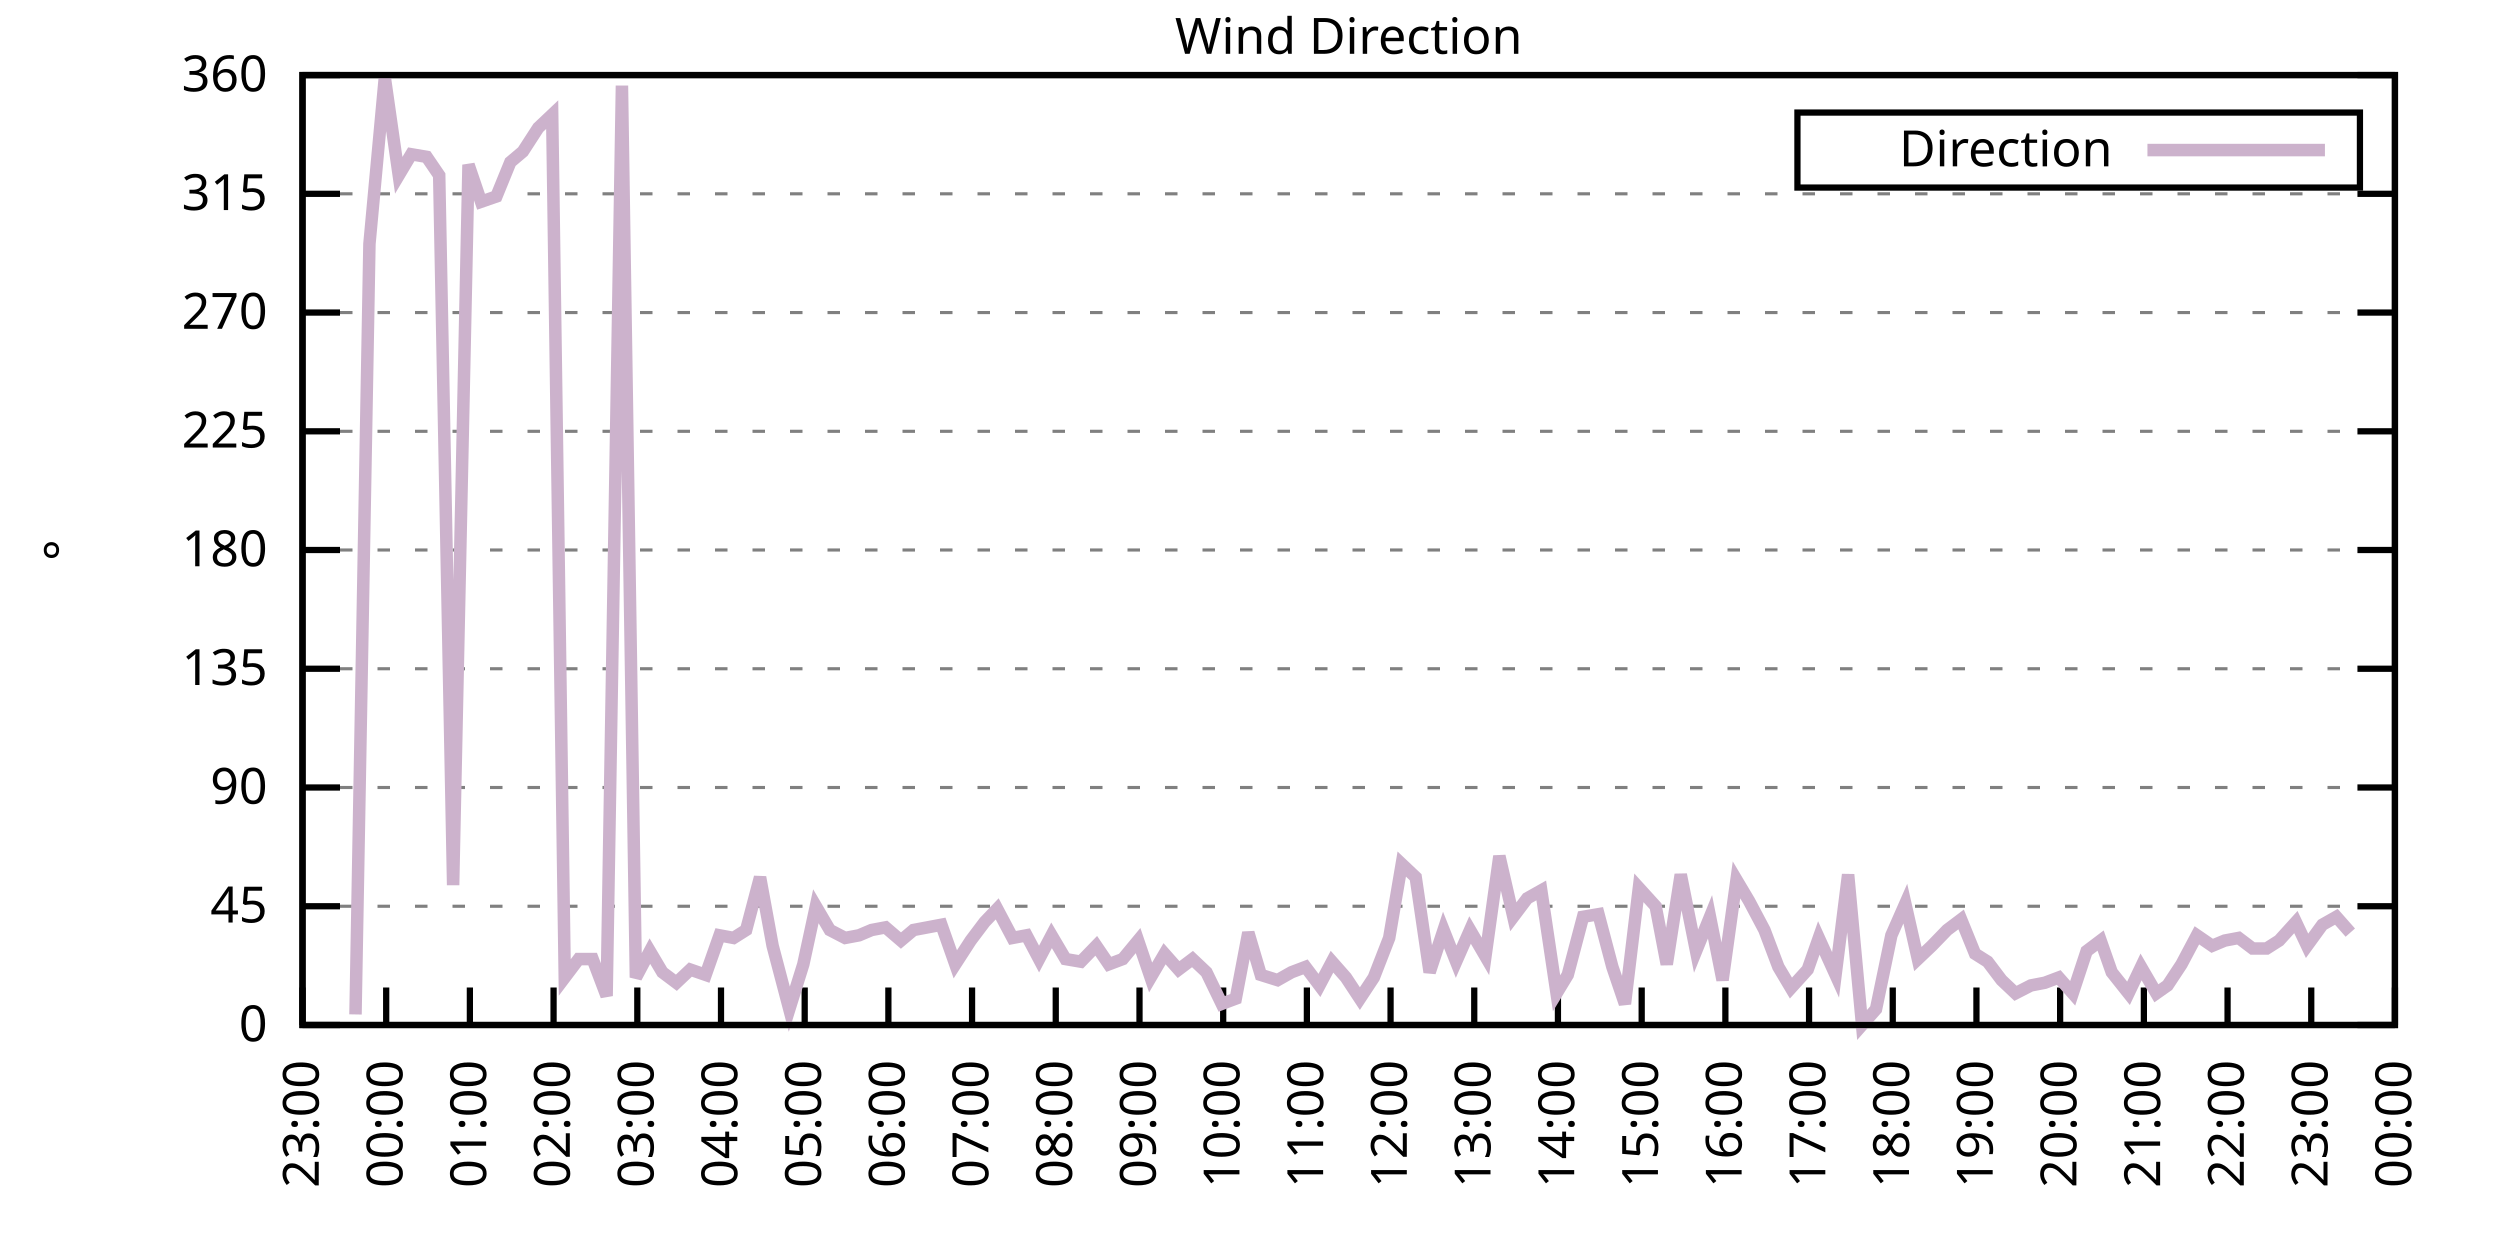
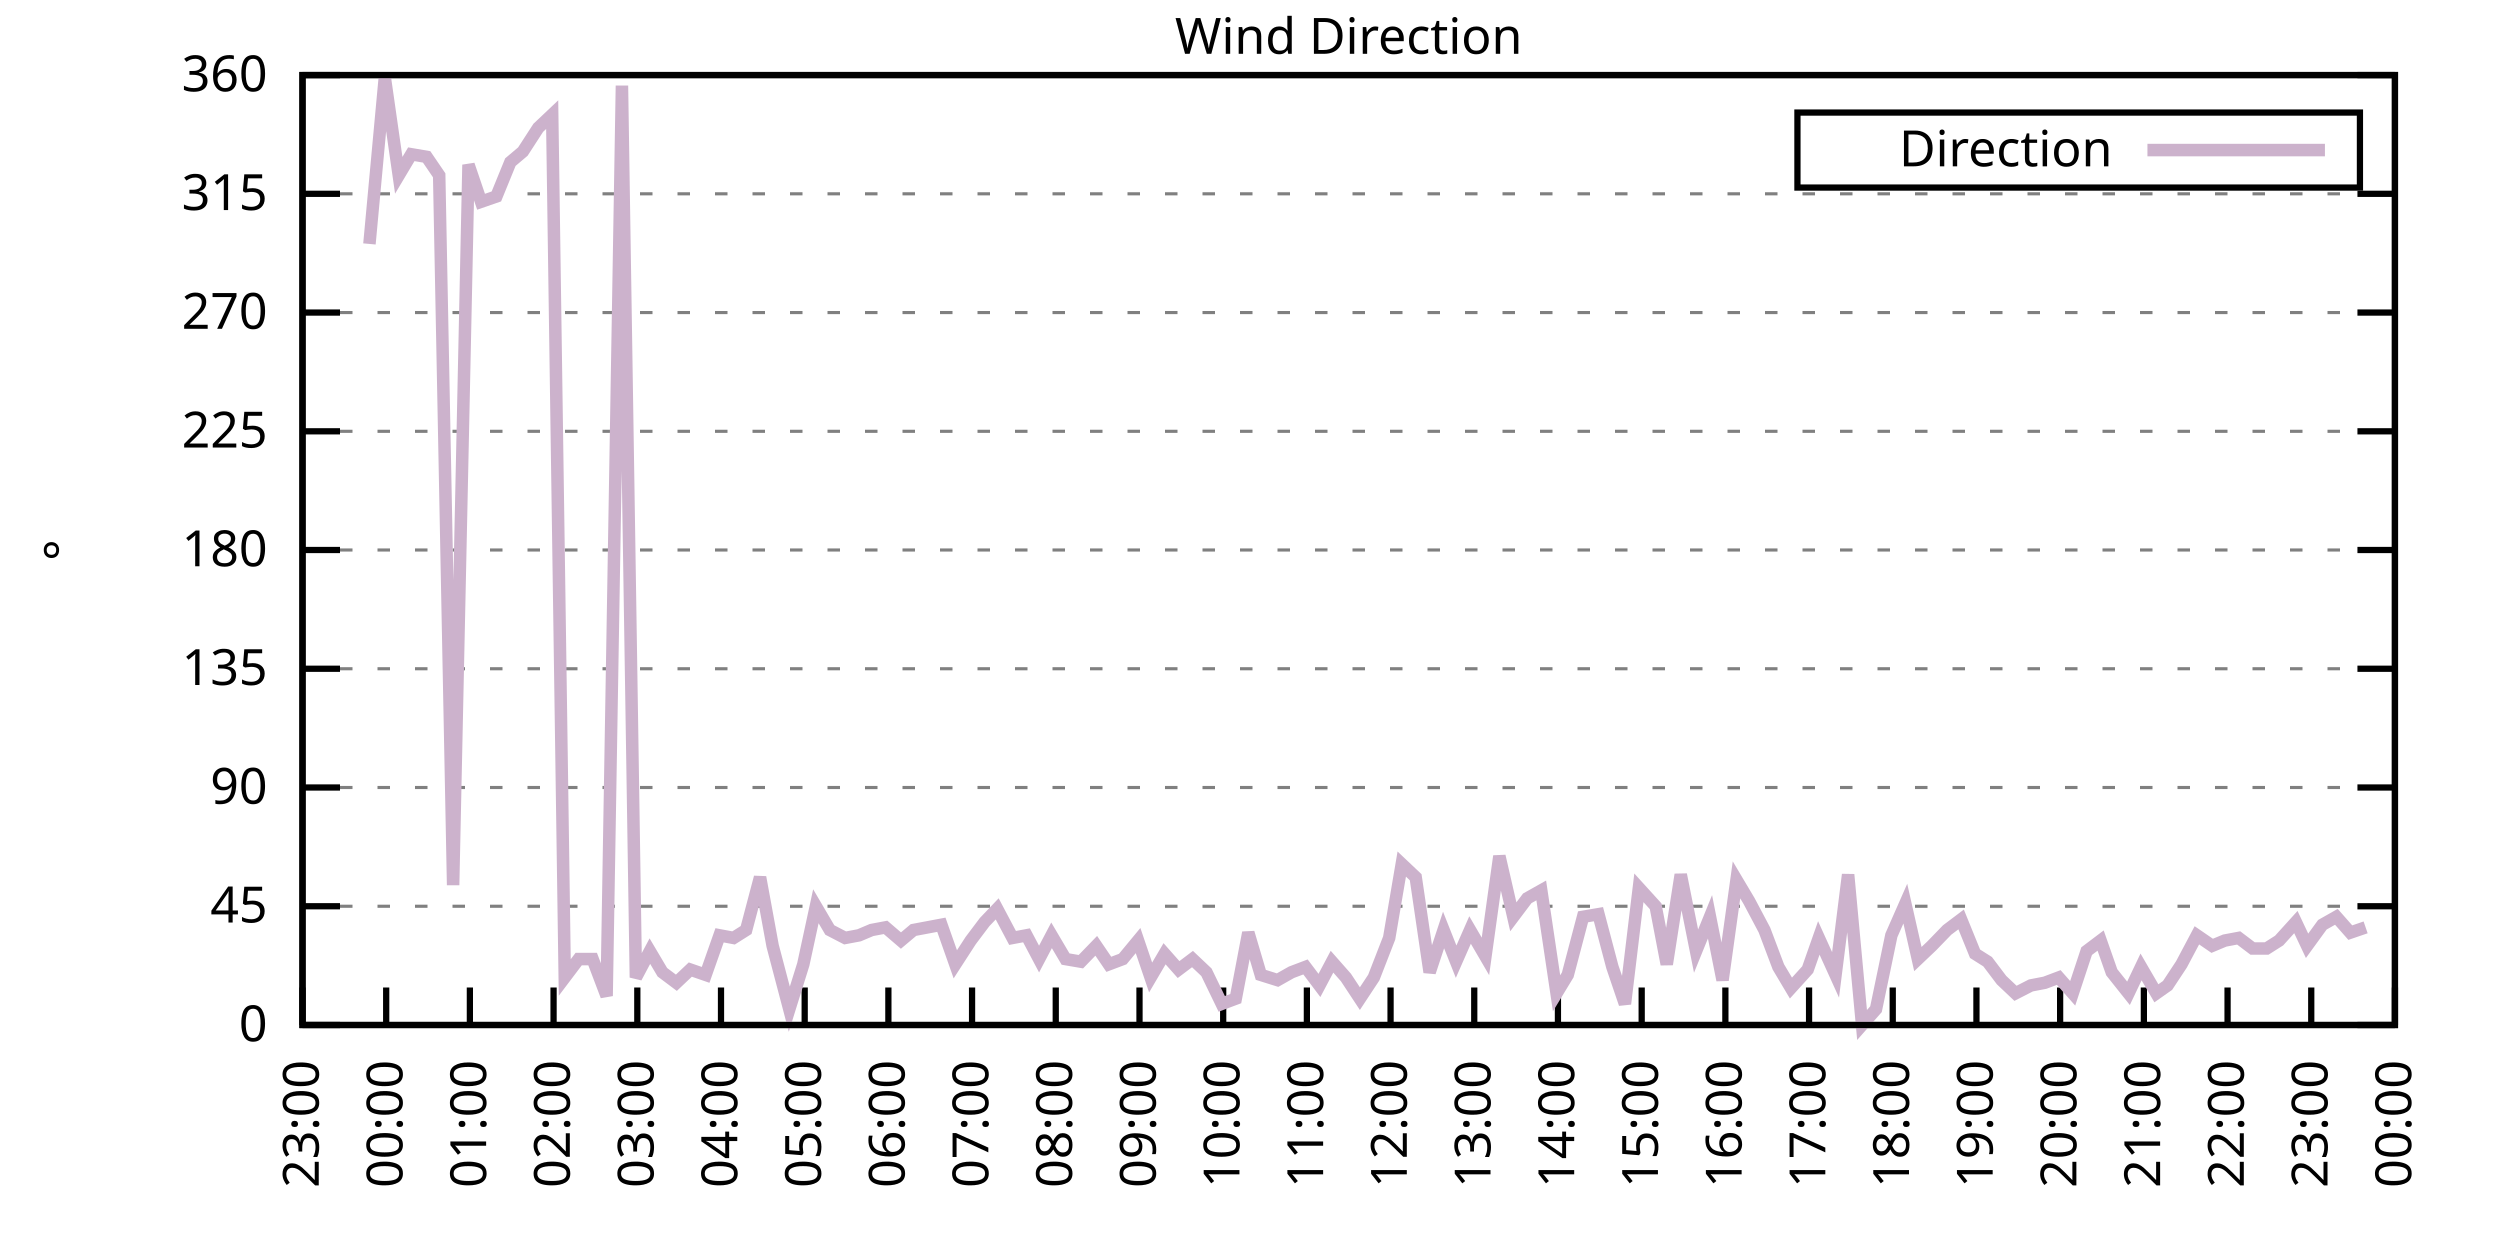
<svg xmlns="http://www.w3.org/2000/svg" xmlns:xlink="http://www.w3.org/1999/xlink" width="400" height="200" viewBox="0 0 400 200">
  <g id="gnuplot_canvas">
    <rect x="0" y="0" width="400" height="200" fill="none" />
    <defs>
      <circle id="gpDot" r="0.5" stroke-width="0.5" stroke="currentColor" />
      <path id="gpPt0" stroke-width="0.333" stroke="currentColor" d="M-1,0 h2 M0,-1 v2" />
      <path id="gpPt1" stroke-width="0.333" stroke="currentColor" d="M-1,-1 L1,1 M1,-1 L-1,1" />
      <path id="gpPt2" stroke-width="0.333" stroke="currentColor" d="M-1,0 L1,0 M0,-1 L0,1 M-1,-1 L1,1 M-1,1 L1,-1" />
      <rect id="gpPt3" stroke-width="0.333" stroke="currentColor" x="-1" y="-1" width="2" height="2" />
      <rect id="gpPt4" stroke-width="0.333" stroke="currentColor" fill="currentColor" x="-1" y="-1" width="2" height="2" />
      <circle id="gpPt5" stroke-width="0.333" stroke="currentColor" cx="0" cy="0" r="1" />
      <use xlink:href="#gpPt5" id="gpPt6" fill="currentColor" stroke="none" />
      <path id="gpPt7" stroke-width="0.333" stroke="currentColor" d="M0,-1.33 L-1.33,0.67 L1.33,0.67 z" />
      <use xlink:href="#gpPt7" id="gpPt8" fill="currentColor" stroke="none" />
      <use xlink:href="#gpPt7" id="gpPt9" stroke="currentColor" transform="rotate(180)" />
      <use xlink:href="#gpPt9" id="gpPt10" fill="currentColor" stroke="none" />
      <use xlink:href="#gpPt3" id="gpPt11" stroke="currentColor" transform="rotate(45)" />
      <use xlink:href="#gpPt11" id="gpPt12" fill="currentColor" stroke="none" />
      <path id="gpPt13" stroke-width="0.333" stroke="currentColor" d="M0,1.330 L1.265,0.411 L0.782,-1.067 L-0.782,-1.076 L-1.265,0.411 z" />
      <use xlink:href="#gpPt13" id="gpPt14" fill="currentColor" stroke="none" />
      <filter id="textbox" filterUnits="objectBoundingBox" x="0" y="0" height="1" width="1">
        <feFlood flood-color="white" flood-opacity="1" result="bgnd" />
        <feComposite in="SourceGraphic" in2="bgnd" operator="atop" />
      </filter>
      <filter id="greybox" filterUnits="objectBoundingBox" x="0" y="0" height="1" width="1">
        <feFlood flood-color="lightgrey" flood-opacity="1" result="grey" />
        <feComposite in="SourceGraphic" in2="grey" operator="atop" />
      </filter>
    </defs>
    <g fill="none" color="white" stroke="currentColor" stroke-width="1.00" stroke-linecap="butt" stroke-linejoin="miter">
</g>
    <g fill="none" color="black" stroke="currentColor" stroke-width="1.00" stroke-linecap="butt" stroke-linejoin="miter">
      <g stroke="none" shape-rendering="crispEdges">
        <polygon fill="rgb(255, 255, 255)" points="48.40,164.00 383.18,164.00 383.18,12.02 48.40,12.02 " />
      </g>
    </g>
    <g fill="none" color="black" stroke="currentColor" stroke-width="1.00" stroke-linecap="butt" stroke-linejoin="miter">
</g>
    <g fill="none" color="black" stroke="black" stroke-width="0.50" stroke-linecap="butt" stroke-linejoin="miter">
</g>
    <g fill="none" color="gray" stroke="currentColor" stroke-width="0.50" stroke-linecap="butt" stroke-linejoin="miter">
      <path stroke="gray" stroke-dasharray="2,4" class="gridline" d="M48.40,164.00 L383.19,164.00  " />
    </g>
    <g fill="none" color="gray" stroke="gray" stroke-width="1.00" stroke-linecap="butt" stroke-linejoin="miter">
</g>
    <g fill="none" color="black" stroke="currentColor" stroke-width="1.00" stroke-linecap="butt" stroke-linejoin="miter">
      <path stroke="black" d="M48.40,164.00 L54.40,164.00 M383.19,164.00 L377.19,164.00  " />
      <g transform="translate(42.80,166.60)" stroke="none" fill="black" font-family="Sans" font-size="8.00" text-anchor="end">
        <text>
          <tspan font-family="Sans"> 0</tspan>
        </text>
      </g>
    </g>
    <g fill="none" color="black" stroke="currentColor" stroke-width="1.00" stroke-linecap="butt" stroke-linejoin="miter">
</g>
    <g fill="none" color="black" stroke="black" stroke-width="0.50" stroke-linecap="butt" stroke-linejoin="miter">
</g>
    <g fill="none" color="gray" stroke="currentColor" stroke-width="0.50" stroke-linecap="butt" stroke-linejoin="miter">
      <path stroke="gray" stroke-dasharray="2,4" class="gridline" d="M48.40,145.00 L383.19,145.00  " />
    </g>
    <g fill="none" color="gray" stroke="gray" stroke-width="1.00" stroke-linecap="butt" stroke-linejoin="miter">
</g>
    <g fill="none" color="black" stroke="currentColor" stroke-width="1.00" stroke-linecap="butt" stroke-linejoin="miter">
      <path stroke="black" d="M48.40,145.00 L54.40,145.00 M383.19,145.00 L377.19,145.00  " />
      <g transform="translate(42.80,147.60)" stroke="none" fill="black" font-family="Sans" font-size="8.00" text-anchor="end">
        <text>
          <tspan font-family="Sans"> 45</tspan>
        </text>
      </g>
    </g>
    <g fill="none" color="black" stroke="currentColor" stroke-width="1.00" stroke-linecap="butt" stroke-linejoin="miter">
</g>
    <g fill="none" color="black" stroke="black" stroke-width="0.50" stroke-linecap="butt" stroke-linejoin="miter">
</g>
    <g fill="none" color="gray" stroke="currentColor" stroke-width="0.50" stroke-linecap="butt" stroke-linejoin="miter">
      <path stroke="gray" stroke-dasharray="2,4" class="gridline" d="M48.40,126.00 L383.19,126.00  " />
    </g>
    <g fill="none" color="gray" stroke="gray" stroke-width="1.00" stroke-linecap="butt" stroke-linejoin="miter">
</g>
    <g fill="none" color="black" stroke="currentColor" stroke-width="1.00" stroke-linecap="butt" stroke-linejoin="miter">
      <path stroke="black" d="M48.40,126.00 L54.40,126.00 M383.19,126.00 L377.19,126.00  " />
      <g transform="translate(42.80,128.60)" stroke="none" fill="black" font-family="Sans" font-size="8.00" text-anchor="end">
        <text>
          <tspan font-family="Sans"> 90</tspan>
        </text>
      </g>
    </g>
    <g fill="none" color="black" stroke="currentColor" stroke-width="1.00" stroke-linecap="butt" stroke-linejoin="miter">
</g>
    <g fill="none" color="black" stroke="black" stroke-width="0.50" stroke-linecap="butt" stroke-linejoin="miter">
</g>
    <g fill="none" color="gray" stroke="currentColor" stroke-width="0.50" stroke-linecap="butt" stroke-linejoin="miter">
      <path stroke="gray" stroke-dasharray="2,4" class="gridline" d="M48.40,107.00 L383.19,107.00  " />
    </g>
    <g fill="none" color="gray" stroke="gray" stroke-width="1.00" stroke-linecap="butt" stroke-linejoin="miter">
</g>
    <g fill="none" color="black" stroke="currentColor" stroke-width="1.00" stroke-linecap="butt" stroke-linejoin="miter">
      <path stroke="black" d="M48.40,107.00 L54.40,107.00 M383.19,107.00 L377.19,107.00  " />
      <g transform="translate(42.80,109.60)" stroke="none" fill="black" font-family="Sans" font-size="8.00" text-anchor="end">
        <text>
          <tspan font-family="Sans"> 135</tspan>
        </text>
      </g>
    </g>
    <g fill="none" color="black" stroke="currentColor" stroke-width="1.00" stroke-linecap="butt" stroke-linejoin="miter">
</g>
    <g fill="none" color="black" stroke="black" stroke-width="0.50" stroke-linecap="butt" stroke-linejoin="miter">
</g>
    <g fill="none" color="gray" stroke="currentColor" stroke-width="0.50" stroke-linecap="butt" stroke-linejoin="miter">
      <path stroke="gray" stroke-dasharray="2,4" class="gridline" d="M48.40,88.00 L383.19,88.00  " />
    </g>
    <g fill="none" color="gray" stroke="gray" stroke-width="1.00" stroke-linecap="butt" stroke-linejoin="miter">
</g>
    <g fill="none" color="black" stroke="currentColor" stroke-width="1.00" stroke-linecap="butt" stroke-linejoin="miter">
      <path stroke="black" d="M48.40,88.00 L54.40,88.00 M383.19,88.00 L377.19,88.00  " />
      <g transform="translate(42.80,90.60)" stroke="none" fill="black" font-family="Sans" font-size="8.00" text-anchor="end">
        <text>
          <tspan font-family="Sans"> 180</tspan>
        </text>
      </g>
    </g>
    <g fill="none" color="black" stroke="currentColor" stroke-width="1.00" stroke-linecap="butt" stroke-linejoin="miter">
</g>
    <g fill="none" color="black" stroke="black" stroke-width="0.50" stroke-linecap="butt" stroke-linejoin="miter">
</g>
    <g fill="none" color="gray" stroke="currentColor" stroke-width="0.50" stroke-linecap="butt" stroke-linejoin="miter">
      <path stroke="gray" stroke-dasharray="2,4" class="gridline" d="M48.40,69.01 L383.19,69.01  " />
    </g>
    <g fill="none" color="gray" stroke="gray" stroke-width="1.00" stroke-linecap="butt" stroke-linejoin="miter">
</g>
    <g fill="none" color="black" stroke="currentColor" stroke-width="1.00" stroke-linecap="butt" stroke-linejoin="miter">
      <path stroke="black" d="M48.40,69.01 L54.40,69.01 M383.19,69.01 L377.19,69.01  " />
      <g transform="translate(42.80,71.61)" stroke="none" fill="black" font-family="Sans" font-size="8.00" text-anchor="end">
        <text>
          <tspan font-family="Sans"> 225</tspan>
        </text>
      </g>
    </g>
    <g fill="none" color="black" stroke="currentColor" stroke-width="1.00" stroke-linecap="butt" stroke-linejoin="miter">
</g>
    <g fill="none" color="black" stroke="black" stroke-width="0.50" stroke-linecap="butt" stroke-linejoin="miter">
</g>
    <g fill="none" color="gray" stroke="currentColor" stroke-width="0.50" stroke-linecap="butt" stroke-linejoin="miter">
      <path stroke="gray" stroke-dasharray="2,4" class="gridline" d="M48.40,50.01 L383.19,50.01  " />
    </g>
    <g fill="none" color="gray" stroke="gray" stroke-width="1.00" stroke-linecap="butt" stroke-linejoin="miter">
</g>
    <g fill="none" color="black" stroke="currentColor" stroke-width="1.00" stroke-linecap="butt" stroke-linejoin="miter">
      <path stroke="black" d="M48.40,50.01 L54.40,50.01 M383.19,50.01 L377.19,50.01  " />
      <g transform="translate(42.80,52.61)" stroke="none" fill="black" font-family="Sans" font-size="8.00" text-anchor="end">
        <text>
          <tspan font-family="Sans"> 270</tspan>
        </text>
      </g>
    </g>
    <g fill="none" color="black" stroke="currentColor" stroke-width="1.00" stroke-linecap="butt" stroke-linejoin="miter">
</g>
    <g fill="none" color="black" stroke="black" stroke-width="0.50" stroke-linecap="butt" stroke-linejoin="miter">
</g>
    <g fill="none" color="gray" stroke="currentColor" stroke-width="0.50" stroke-linecap="butt" stroke-linejoin="miter">
      <path stroke="gray" stroke-dasharray="2,4" class="gridline" d="M48.40,31.01 L383.19,31.01  " />
    </g>
    <g fill="none" color="gray" stroke="gray" stroke-width="1.00" stroke-linecap="butt" stroke-linejoin="miter">
</g>
    <g fill="none" color="black" stroke="currentColor" stroke-width="1.00" stroke-linecap="butt" stroke-linejoin="miter">
      <path stroke="black" d="M48.40,31.01 L54.40,31.01 M383.19,31.01 L377.19,31.01  " />
      <g transform="translate(42.80,33.61)" stroke="none" fill="black" font-family="Sans" font-size="8.00" text-anchor="end">
        <text>
          <tspan font-family="Sans"> 315</tspan>
        </text>
      </g>
    </g>
    <g fill="none" color="black" stroke="currentColor" stroke-width="1.00" stroke-linecap="butt" stroke-linejoin="miter">
</g>
    <g fill="none" color="black" stroke="black" stroke-width="0.50" stroke-linecap="butt" stroke-linejoin="miter">
</g>
    <g fill="none" color="gray" stroke="currentColor" stroke-width="0.50" stroke-linecap="butt" stroke-linejoin="miter">
      <path stroke="gray" stroke-dasharray="2,4" class="gridline" d="M48.40,12.01 L383.19,12.01  " />
    </g>
    <g fill="none" color="gray" stroke="gray" stroke-width="1.00" stroke-linecap="butt" stroke-linejoin="miter">
</g>
    <g fill="none" color="black" stroke="currentColor" stroke-width="1.00" stroke-linecap="butt" stroke-linejoin="miter">
      <path stroke="black" d="M48.40,12.01 L54.40,12.01 M383.19,12.01 L377.19,12.01  " />
      <g transform="translate(42.80,14.61)" stroke="none" fill="black" font-family="Sans" font-size="8.00" text-anchor="end">
        <text>
          <tspan font-family="Sans"> 360</tspan>
        </text>
      </g>
    </g>
    <g fill="none" color="black" stroke="currentColor" stroke-width="1.00" stroke-linecap="butt" stroke-linejoin="miter">
      <path stroke="black" d="M48.40,164.00 L48.40,158.00  " />
      <g transform="translate(51.00,169.60) rotate(270.00)" stroke="none" fill="black" font-family="Sans" font-size="8.00" text-anchor="end">
        <text>
          <tspan font-family="Sans">23:00</tspan>
        </text>
      </g>
    </g>
    <g fill="none" color="black" stroke="currentColor" stroke-width="1.00" stroke-linecap="butt" stroke-linejoin="miter">
      <path stroke="black" d="M61.79,164.00 L61.79,158.00  " />
      <g transform="translate(64.39,169.60) rotate(270.00)" stroke="none" fill="black" font-family="Sans" font-size="8.00" text-anchor="end">
        <text>
          <tspan font-family="Sans">00:00</tspan>
        </text>
      </g>
    </g>
    <g fill="none" color="black" stroke="currentColor" stroke-width="1.00" stroke-linecap="butt" stroke-linejoin="miter">
      <path stroke="black" d="M75.18,164.00 L75.18,158.00  " />
      <g transform="translate(77.78,169.60) rotate(270.00)" stroke="none" fill="black" font-family="Sans" font-size="8.00" text-anchor="end">
        <text>
          <tspan font-family="Sans">01:00</tspan>
        </text>
      </g>
    </g>
    <g fill="none" color="black" stroke="currentColor" stroke-width="1.00" stroke-linecap="butt" stroke-linejoin="miter">
      <path stroke="black" d="M88.57,164.00 L88.57,158.00  " />
      <g transform="translate(91.17,169.60) rotate(270.00)" stroke="none" fill="black" font-family="Sans" font-size="8.00" text-anchor="end">
        <text>
          <tspan font-family="Sans">02:00</tspan>
        </text>
      </g>
    </g>
    <g fill="none" color="black" stroke="currentColor" stroke-width="1.00" stroke-linecap="butt" stroke-linejoin="miter">
      <path stroke="black" d="M101.97,164.00 L101.97,158.00  " />
      <g transform="translate(104.57,169.60) rotate(270.00)" stroke="none" fill="black" font-family="Sans" font-size="8.00" text-anchor="end">
        <text>
          <tspan font-family="Sans">03:00</tspan>
        </text>
      </g>
    </g>
    <g fill="none" color="black" stroke="currentColor" stroke-width="1.00" stroke-linecap="butt" stroke-linejoin="miter">
      <path stroke="black" d="M115.36,164.00 L115.36,158.00  " />
      <g transform="translate(117.96,169.60) rotate(270.00)" stroke="none" fill="black" font-family="Sans" font-size="8.00" text-anchor="end">
        <text>
          <tspan font-family="Sans">04:00</tspan>
        </text>
      </g>
    </g>
    <g fill="none" color="black" stroke="currentColor" stroke-width="1.00" stroke-linecap="butt" stroke-linejoin="miter">
      <path stroke="black" d="M128.75,164.00 L128.75,158.00  " />
      <g transform="translate(131.35,169.60) rotate(270.00)" stroke="none" fill="black" font-family="Sans" font-size="8.00" text-anchor="end">
        <text>
          <tspan font-family="Sans">05:00</tspan>
        </text>
      </g>
    </g>
    <g fill="none" color="black" stroke="currentColor" stroke-width="1.00" stroke-linecap="butt" stroke-linejoin="miter">
      <path stroke="black" d="M142.14,164.00 L142.14,158.00  " />
      <g transform="translate(144.74,169.60) rotate(270.00)" stroke="none" fill="black" font-family="Sans" font-size="8.00" text-anchor="end">
        <text>
          <tspan font-family="Sans">06:00</tspan>
        </text>
      </g>
    </g>
    <g fill="none" color="black" stroke="currentColor" stroke-width="1.00" stroke-linecap="butt" stroke-linejoin="miter">
      <path stroke="black" d="M155.53,164.00 L155.53,158.00  " />
      <g transform="translate(158.13,169.60) rotate(270.00)" stroke="none" fill="black" font-family="Sans" font-size="8.00" text-anchor="end">
        <text>
          <tspan font-family="Sans">07:00</tspan>
        </text>
      </g>
    </g>
    <g fill="none" color="black" stroke="currentColor" stroke-width="1.00" stroke-linecap="butt" stroke-linejoin="miter">
      <path stroke="black" d="M168.92,164.00 L168.92,158.00  " />
      <g transform="translate(171.52,169.60) rotate(270.00)" stroke="none" fill="black" font-family="Sans" font-size="8.00" text-anchor="end">
        <text>
          <tspan font-family="Sans">08:00</tspan>
        </text>
      </g>
    </g>
    <g fill="none" color="black" stroke="currentColor" stroke-width="1.00" stroke-linecap="butt" stroke-linejoin="miter">
      <path stroke="black" d="M182.32,164.00 L182.32,158.00  " />
      <g transform="translate(184.92,169.60) rotate(270.00)" stroke="none" fill="black" font-family="Sans" font-size="8.00" text-anchor="end">
        <text>
          <tspan font-family="Sans">09:00</tspan>
        </text>
      </g>
    </g>
    <g fill="none" color="black" stroke="currentColor" stroke-width="1.00" stroke-linecap="butt" stroke-linejoin="miter">
      <path stroke="black" d="M195.71,164.00 L195.71,158.00  " />
      <g transform="translate(198.31,169.60) rotate(270.00)" stroke="none" fill="black" font-family="Sans" font-size="8.00" text-anchor="end">
        <text>
          <tspan font-family="Sans">10:00</tspan>
        </text>
      </g>
    </g>
    <g fill="none" color="black" stroke="currentColor" stroke-width="1.00" stroke-linecap="butt" stroke-linejoin="miter">
      <path stroke="black" d="M209.10,164.00 L209.10,158.00  " />
      <g transform="translate(211.70,169.60) rotate(270.00)" stroke="none" fill="black" font-family="Sans" font-size="8.00" text-anchor="end">
        <text>
          <tspan font-family="Sans">11:00</tspan>
        </text>
      </g>
    </g>
    <g fill="none" color="black" stroke="currentColor" stroke-width="1.00" stroke-linecap="butt" stroke-linejoin="miter">
      <path stroke="black" d="M222.49,164.00 L222.49,158.00  " />
      <g transform="translate(225.09,169.60) rotate(270.00)" stroke="none" fill="black" font-family="Sans" font-size="8.00" text-anchor="end">
        <text>
          <tspan font-family="Sans">12:00</tspan>
        </text>
      </g>
    </g>
    <g fill="none" color="black" stroke="currentColor" stroke-width="1.00" stroke-linecap="butt" stroke-linejoin="miter">
      <path stroke="black" d="M235.88,164.00 L235.88,158.00  " />
      <g transform="translate(238.48,169.60) rotate(270.00)" stroke="none" fill="black" font-family="Sans" font-size="8.00" text-anchor="end">
        <text>
          <tspan font-family="Sans">13:00</tspan>
        </text>
      </g>
    </g>
    <g fill="none" color="black" stroke="currentColor" stroke-width="1.00" stroke-linecap="butt" stroke-linejoin="miter">
      <path stroke="black" d="M249.27,164.00 L249.27,158.00  " />
      <g transform="translate(251.87,169.60) rotate(270.00)" stroke="none" fill="black" font-family="Sans" font-size="8.00" text-anchor="end">
        <text>
          <tspan font-family="Sans">14:00</tspan>
        </text>
      </g>
    </g>
    <g fill="none" color="black" stroke="currentColor" stroke-width="1.00" stroke-linecap="butt" stroke-linejoin="miter">
      <path stroke="black" d="M262.67,164.00 L262.67,158.00  " />
      <g transform="translate(265.27,169.60) rotate(270.00)" stroke="none" fill="black" font-family="Sans" font-size="8.00" text-anchor="end">
        <text>
          <tspan font-family="Sans">15:00</tspan>
        </text>
      </g>
    </g>
    <g fill="none" color="black" stroke="currentColor" stroke-width="1.00" stroke-linecap="butt" stroke-linejoin="miter">
      <path stroke="black" d="M276.06,164.00 L276.06,158.00  " />
      <g transform="translate(278.66,169.60) rotate(270.00)" stroke="none" fill="black" font-family="Sans" font-size="8.00" text-anchor="end">
        <text>
          <tspan font-family="Sans">16:00</tspan>
        </text>
      </g>
    </g>
    <g fill="none" color="black" stroke="currentColor" stroke-width="1.00" stroke-linecap="butt" stroke-linejoin="miter">
      <path stroke="black" d="M289.45,164.00 L289.45,158.00  " />
      <g transform="translate(292.05,169.60) rotate(270.00)" stroke="none" fill="black" font-family="Sans" font-size="8.00" text-anchor="end">
        <text>
          <tspan font-family="Sans">17:00</tspan>
        </text>
      </g>
    </g>
    <g fill="none" color="black" stroke="currentColor" stroke-width="1.00" stroke-linecap="butt" stroke-linejoin="miter">
      <path stroke="black" d="M302.84,164.00 L302.84,158.00  " />
      <g transform="translate(305.44,169.60) rotate(270.00)" stroke="none" fill="black" font-family="Sans" font-size="8.00" text-anchor="end">
        <text>
          <tspan font-family="Sans">18:00</tspan>
        </text>
      </g>
    </g>
    <g fill="none" color="black" stroke="currentColor" stroke-width="1.00" stroke-linecap="butt" stroke-linejoin="miter">
      <path stroke="black" d="M316.23,164.00 L316.23,158.00  " />
      <g transform="translate(318.83,169.60) rotate(270.00)" stroke="none" fill="black" font-family="Sans" font-size="8.00" text-anchor="end">
        <text>
          <tspan font-family="Sans">19:00</tspan>
        </text>
      </g>
    </g>
    <g fill="none" color="black" stroke="currentColor" stroke-width="1.00" stroke-linecap="butt" stroke-linejoin="miter">
      <path stroke="black" d="M329.62,164.00 L329.62,158.00  " />
      <g transform="translate(332.22,169.60) rotate(270.00)" stroke="none" fill="black" font-family="Sans" font-size="8.00" text-anchor="end">
        <text>
          <tspan font-family="Sans">20:00</tspan>
        </text>
      </g>
    </g>
    <g fill="none" color="black" stroke="currentColor" stroke-width="1.00" stroke-linecap="butt" stroke-linejoin="miter">
      <path stroke="black" d="M343.02,164.00 L343.02,158.00  " />
      <g transform="translate(345.62,169.60) rotate(270.00)" stroke="none" fill="black" font-family="Sans" font-size="8.00" text-anchor="end">
        <text>
          <tspan font-family="Sans">21:00</tspan>
        </text>
      </g>
    </g>
    <g fill="none" color="black" stroke="currentColor" stroke-width="1.00" stroke-linecap="butt" stroke-linejoin="miter">
      <path stroke="black" d="M356.41,164.00 L356.41,158.00  " />
      <g transform="translate(359.01,169.60) rotate(270.00)" stroke="none" fill="black" font-family="Sans" font-size="8.00" text-anchor="end">
        <text>
          <tspan font-family="Sans">22:00</tspan>
        </text>
      </g>
    </g>
    <g fill="none" color="black" stroke="currentColor" stroke-width="1.00" stroke-linecap="butt" stroke-linejoin="miter">
      <path stroke="black" d="M369.80,164.00 L369.80,158.00  " />
      <g transform="translate(372.40,169.60) rotate(270.00)" stroke="none" fill="black" font-family="Sans" font-size="8.00" text-anchor="end">
        <text>
          <tspan font-family="Sans">23:00</tspan>
        </text>
      </g>
    </g>
    <g fill="none" color="black" stroke="currentColor" stroke-width="1.00" stroke-linecap="butt" stroke-linejoin="miter">
      <path stroke="black" d="M383.19,164.00 L383.19,158.00  " />
      <g transform="translate(385.79,169.60) rotate(270.00)" stroke="none" fill="black" font-family="Sans" font-size="8.00" text-anchor="end">
        <text>
          <tspan font-family="Sans">00:00</tspan>
        </text>
      </g>
    </g>
    <g fill="none" color="black" stroke="currentColor" stroke-width="1.00" stroke-linecap="butt" stroke-linejoin="miter">
</g>
    <g fill="none" color="black" stroke="currentColor" stroke-width="1.00" stroke-linecap="butt" stroke-linejoin="miter">
      <path stroke="black" d="M48.40,12.01 L48.40,164.00 L383.19,164.00 L383.19,12.01 L48.40,12.01 Z  " />
    </g>
    <g fill="none" color="black" stroke="currentColor" stroke-width="1.00" stroke-linecap="butt" stroke-linejoin="miter">
</g>
    <g fill="none" color="black" stroke="currentColor" stroke-width="1.00" stroke-linecap="butt" stroke-linejoin="miter">
      <path stroke="black" d="M287.59,30.01 L287.59,18.01 L377.59,18.01 L377.59,30.01 L287.59,30.01 Z  " />
    </g>
    <g id="Wind_direction_plot_1">
      <g fill="none" color="white" stroke="black" stroke-width="2.00" stroke-linecap="butt" stroke-linejoin="miter">
</g>
      <g fill="none" color="black" stroke="currentColor" stroke-width="2.00" stroke-linecap="butt" stroke-linejoin="miter">
        <g transform="translate(337.99,26.61)" stroke="none" fill="black" font-family="Sans" font-size="8.00" text-anchor="end">
          <text>
            <tspan font-family="Sans">Direction</tspan>
          </text>
        </g>
      </g>
      <g fill="none" color="black" stroke="currentColor" stroke-width="2.00" stroke-linecap="butt" stroke-linejoin="miter">
-         <path stroke="rgb(204, 178, 204)" d="M343.59,24.01 L371.99,24.01 M56.88,162.31 L59.11,39.03 L61.57,12.43 L63.80,28.05 L65.81,24.68 L68.26,25.10   L70.27,28.05 L72.50,141.62 L74.96,26.36 L76.97,32.28 L79.42,31.43 L81.66,25.94 L83.66,24.25 L86.12,20.45   L88.35,18.34 L90.36,156.40 L92.59,153.45 L94.82,153.45 L97.06,159.36 L99.51,13.70 L101.74,156.40 L103.98,152.18   L105.98,155.56 L108.22,157.24 L110.45,155.13 L112.90,155.98 L115.13,149.65 L117.37,150.07 L119.38,148.80 L121.61,140.36   L123.62,151.33 L126.29,161.47 L128.53,154.29 L130.54,145.00 L132.77,148.80 L135.22,150.07 L137.45,149.65 L139.46,148.80   L141.69,148.38 L144.15,150.49 L146.16,148.80 L148.39,148.38 L150.62,147.96 L152.85,154.29 L155.31,150.49 L157.54,147.53   L159.55,145.42 L162.01,150.07 L164.24,149.65 L166.25,153.45 L168.25,149.65 L170.49,153.45 L172.94,153.87 L175.40,151.33   L177.41,154.29 L179.64,153.45 L182.09,150.49 L184.10,156.40 L186.33,152.60 L188.57,155.13 L190.80,153.45 L193.03,155.56   L195.48,160.62 L197.72,159.78 L199.73,149.22 L201.73,155.98 L204.41,156.82 L206.64,155.56 L208.88,154.71 L211.11,157.67   L213.12,153.87 L215.35,156.40 L217.58,159.78 L219.81,156.40 L222.27,150.07 L224.28,138.25 L226.51,140.36 L228.74,155.56   L230.97,148.80 L232.98,153.87 L235.21,148.80 L237.67,153.02 L239.90,136.98 L242.13,146.69 L244.36,143.73 L246.60,142.47   L249.05,158.93 L250.84,155.98 L253.29,146.69 L255.75,146.27 L257.98,154.71 L259.99,160.62 L262.22,142.05 L264.90,145.00   L266.68,154.29 L268.92,139.93 L271.37,152.18 L273.60,146.69 L275.61,156.82 L277.84,140.78 L279.85,144.16 L282.31,148.80   L284.54,154.71 L286.55,158.09 L289.23,155.13 L291.01,150.07 L293.69,155.98 L295.70,139.93 L297.93,164.00 L300.16,161.47   L302.62,149.65 L304.85,144.58 L306.86,153.45 L309.09,151.33 L311.54,148.80 L313.78,147.11 L316.01,152.60 L318.02,153.87   L320.25,156.82 L322.48,158.93 L324.94,157.67 L327.17,157.24 L329.40,156.40 L331.63,158.93 L333.86,152.18 L336.10,150.49   L337.88,155.56 L340.56,158.93 L342.57,154.71 L345.02,158.93 L346.81,157.67 L349.04,154.29 L351.50,149.65 L353.95,151.33   L355.96,150.49 L358.19,150.07 L360.42,151.76 L362.66,151.76 L364.66,150.49 L367.34,147.53 L369.13,151.33 L371.58,147.96   L373.82,146.69 L376.05,149.22  " />
+         <path stroke="rgb(204, 178, 204)" d="M343.59,24.01 L371.99,24.01 M59.11,39.03 L61.57,12.43 L63.80,28.05 L65.81,24.68 L68.26,25.10 L70.27,28.05   L72.50,141.62 L74.96,26.36 L76.97,32.28 L79.42,31.43 L81.66,25.94 L83.66,24.25 L86.12,20.45 L88.35,18.34   L90.36,156.40 L92.59,153.45 L94.82,153.45 L97.06,159.36 L99.51,13.70 L101.74,156.40 L103.98,152.18 L105.98,155.56   L108.22,157.24 L110.45,155.13 L112.90,155.98 L115.13,149.65 L117.37,150.07 L119.38,148.80 L121.61,140.36 L123.62,151.33   L126.29,161.47 L128.53,154.29 L130.54,145.00 L132.77,148.80 L135.22,150.07 L137.45,149.65 L139.46,148.80 L141.69,148.38   L144.15,150.49 L146.16,148.80 L148.39,148.38 L150.62,147.96 L152.85,154.29 L155.31,150.49 L157.54,147.53 L159.55,145.42   L162.01,150.07 L164.24,149.65 L166.25,153.45 L168.25,149.65 L170.49,153.45 L172.94,153.87 L175.40,151.33 L177.41,154.29   L179.64,153.45 L182.09,150.49 L184.10,156.40 L186.33,152.60 L188.57,155.13 L190.80,153.45 L193.03,155.56 L195.48,160.62   L197.72,159.78 L199.73,149.22 L201.73,155.98 L204.41,156.82 L206.64,155.56 L208.88,154.71 L211.11,157.67 L213.12,153.87   L215.35,156.40 L217.58,159.78 L219.81,156.40 L222.27,150.07 L224.28,138.25 L226.51,140.36 L228.74,155.56 L230.97,148.80   L232.98,153.87 L235.21,148.80 L237.67,153.02 L239.90,136.98 L242.13,146.69 L244.36,143.73 L246.60,142.47 L249.05,158.93   L250.84,155.98 L253.29,146.69 L255.75,146.27 L257.98,154.71 L259.99,160.62 L262.22,142.05 L264.90,145.00 L266.68,154.29   L268.92,139.93 L271.37,152.18 L273.60,146.69 L275.61,156.82 L277.84,140.78 L279.85,144.16 L282.31,148.80 L284.54,154.71   L286.55,158.09 L289.23,155.13 L291.01,150.07 L293.69,155.98 L295.70,139.93 L297.93,164.00 L300.16,161.47 L302.62,149.65   L304.85,144.58 L306.86,153.45 L309.09,151.33 L311.54,148.80 L313.78,147.11 L316.01,152.60 L318.02,153.87 L320.25,156.82   L322.48,158.93 L324.94,157.67 L327.17,157.24 L329.40,156.40 L331.63,158.93 L333.86,152.18 L336.10,150.49 L337.88,155.56   L340.56,158.93 L342.57,154.71 L345.02,158.93 L346.81,157.67 L349.04,154.29 L351.50,149.65 L353.95,151.33 L355.96,150.49   L358.19,150.07 L360.42,151.76 L362.66,151.76 L364.66,150.49 L367.34,147.53 L369.13,151.33 L371.58,147.96 L373.82,146.69   L376.05,149.22 L378.50,148.38  " />
      </g>
    </g>
    <g fill="none" color="black" stroke="currentColor" stroke-width="2.00" stroke-linecap="butt" stroke-linejoin="miter">
</g>
    <g fill="none" color="black" stroke="black" stroke-width="1.00" stroke-linecap="butt" stroke-linejoin="miter">
</g>
    <g fill="none" color="black" stroke="currentColor" stroke-width="1.00" stroke-linecap="butt" stroke-linejoin="miter">
      <path stroke="black" d="M48.40,12.01 L48.40,164.00 L383.19,164.00 L383.19,12.01 L48.40,12.01 Z  " />
      <g transform="translate(12.80,88.01) rotate(270.00)" stroke="none" fill="black" font-family="Sans" font-size="8.00" text-anchor="middle">
        <text>
          <tspan font-family="Sans">°</tspan>
        </text>
      </g>
    </g>
    <g fill="none" color="black" stroke="currentColor" stroke-width="1.00" stroke-linecap="butt" stroke-linejoin="miter">
</g>
    <g fill="none" color="black" stroke="currentColor" stroke-width="1.00" stroke-linecap="butt" stroke-linejoin="miter">
      <g transform="translate(215.79,8.61)" stroke="none" fill="black" font-family="Sans" font-size="8.00" text-anchor="middle">
        <text>
          <tspan font-family="Sans">Wind Direction</tspan>
        </text>
      </g>
    </g>
    <g fill="none" color="black" stroke="currentColor" stroke-width="1.00" stroke-linecap="butt" stroke-linejoin="miter">
</g>
  </g>
</svg>
